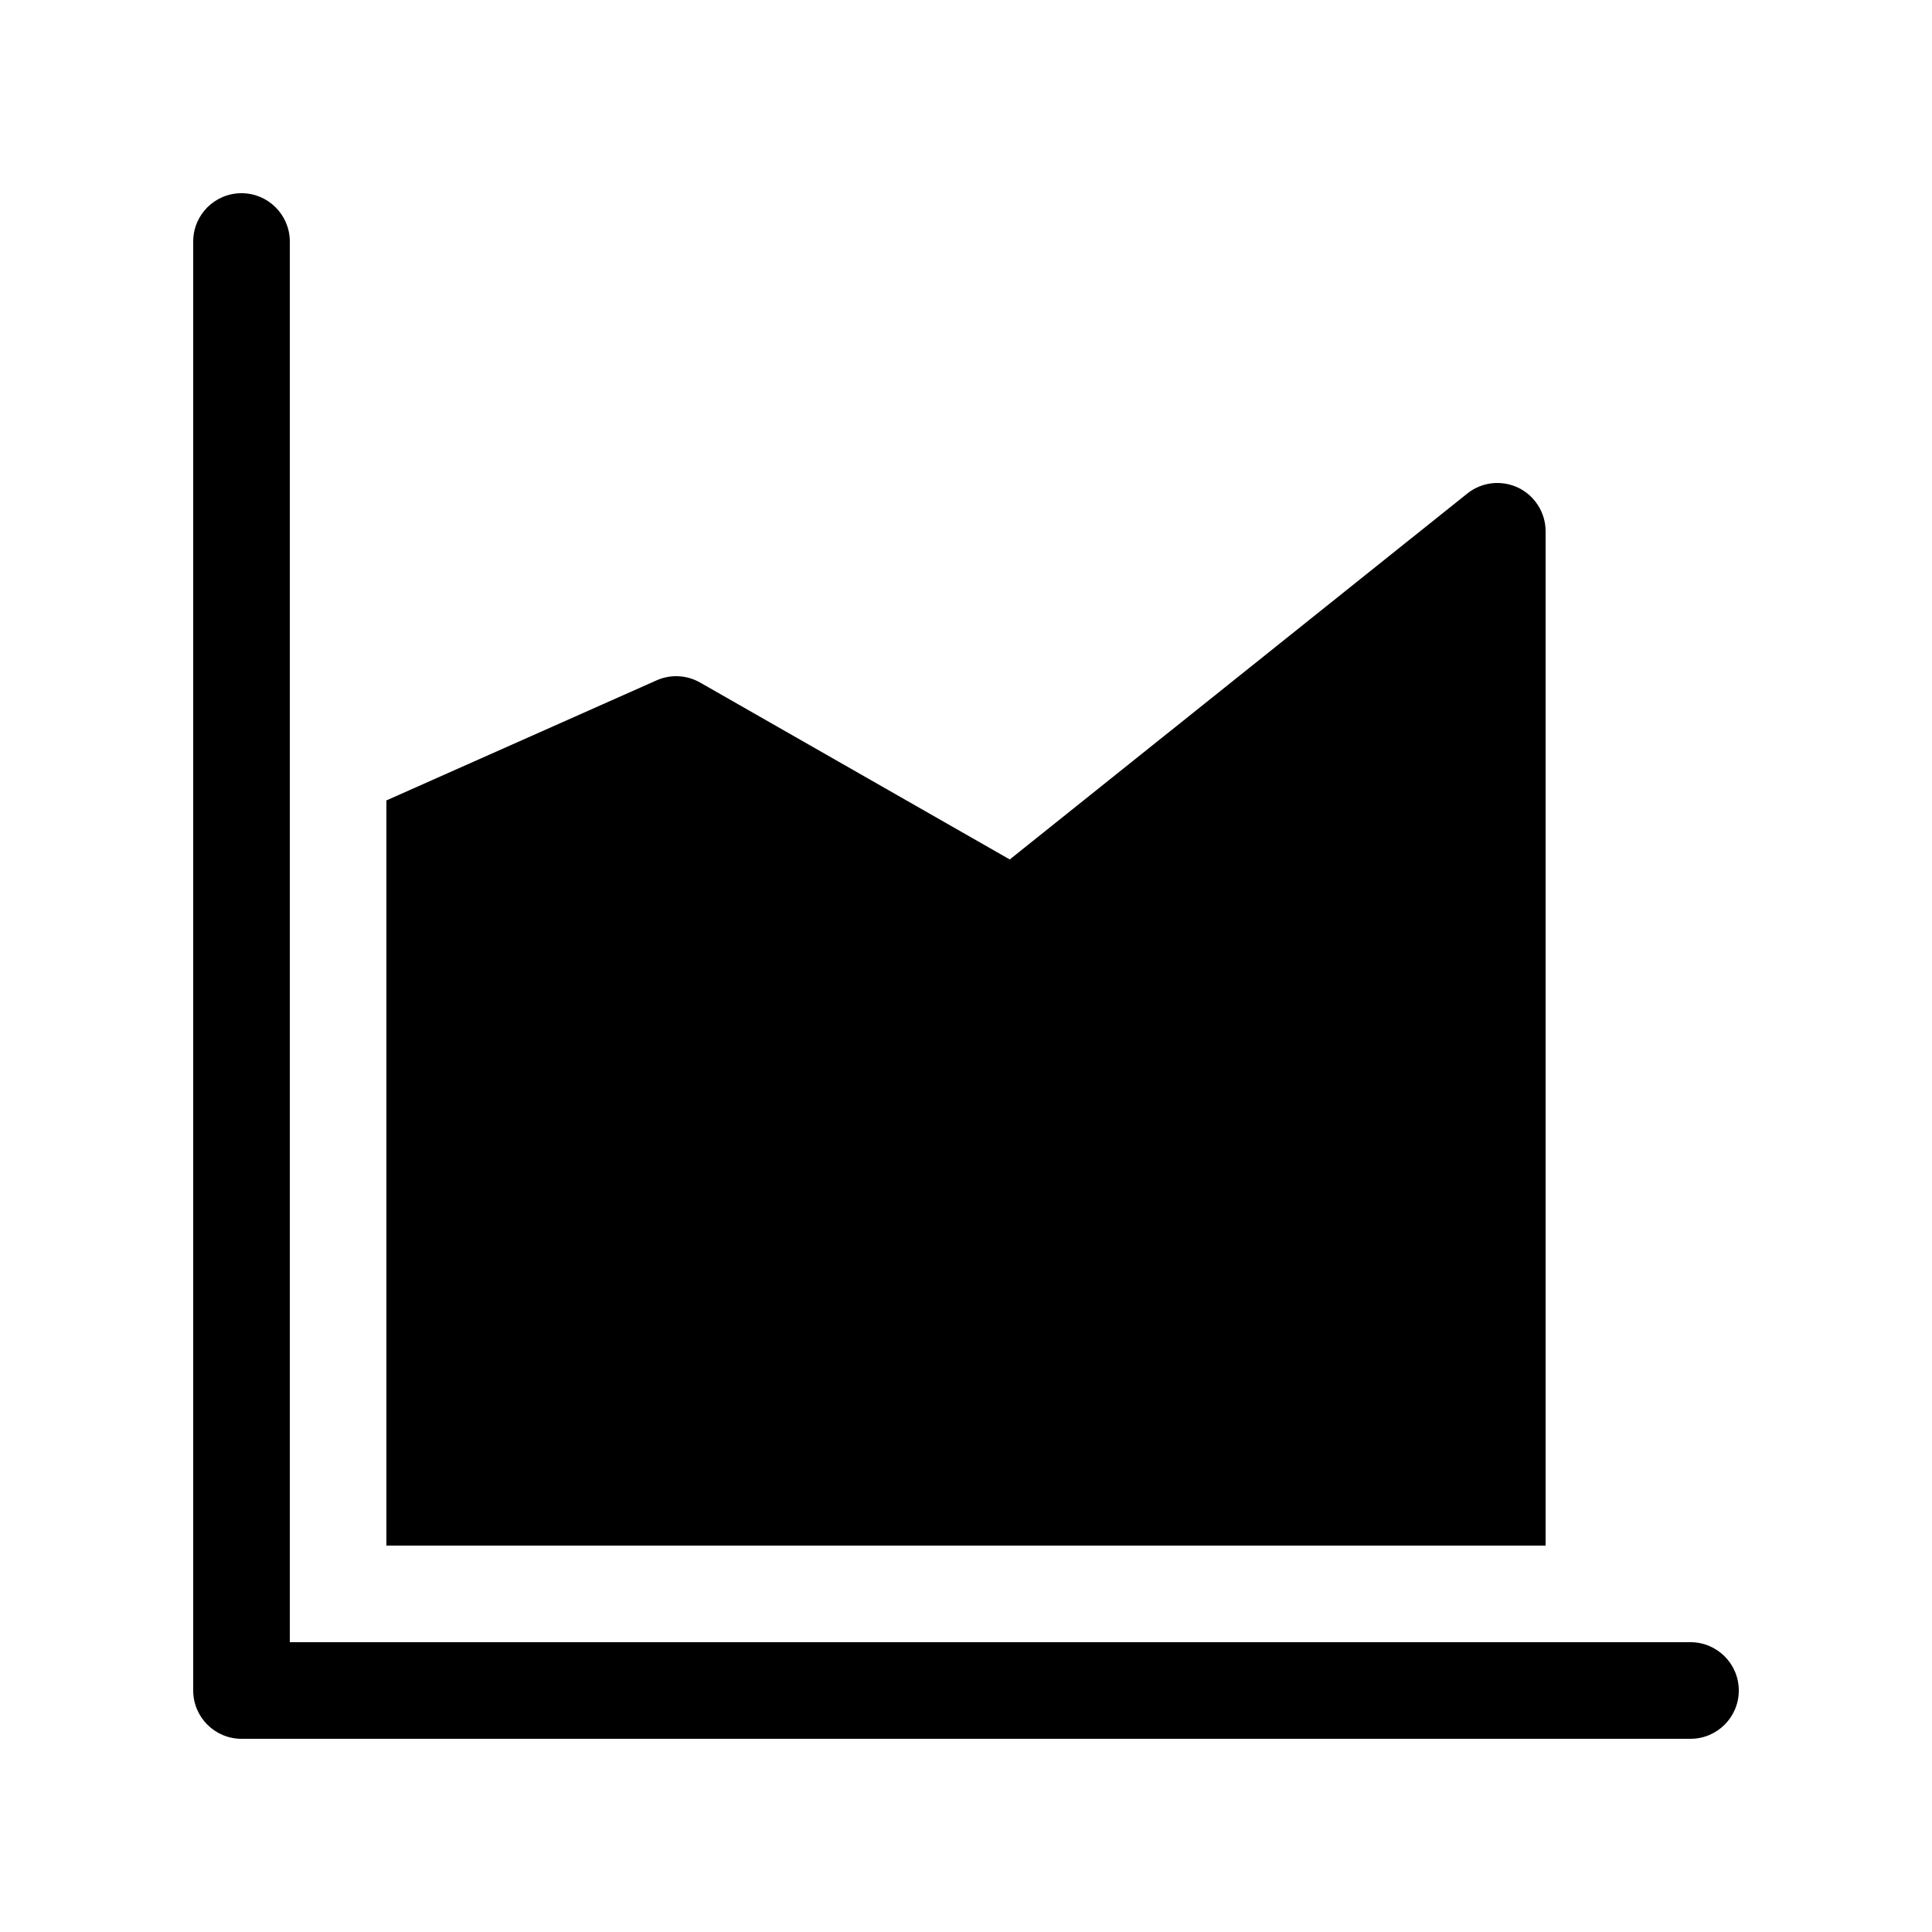
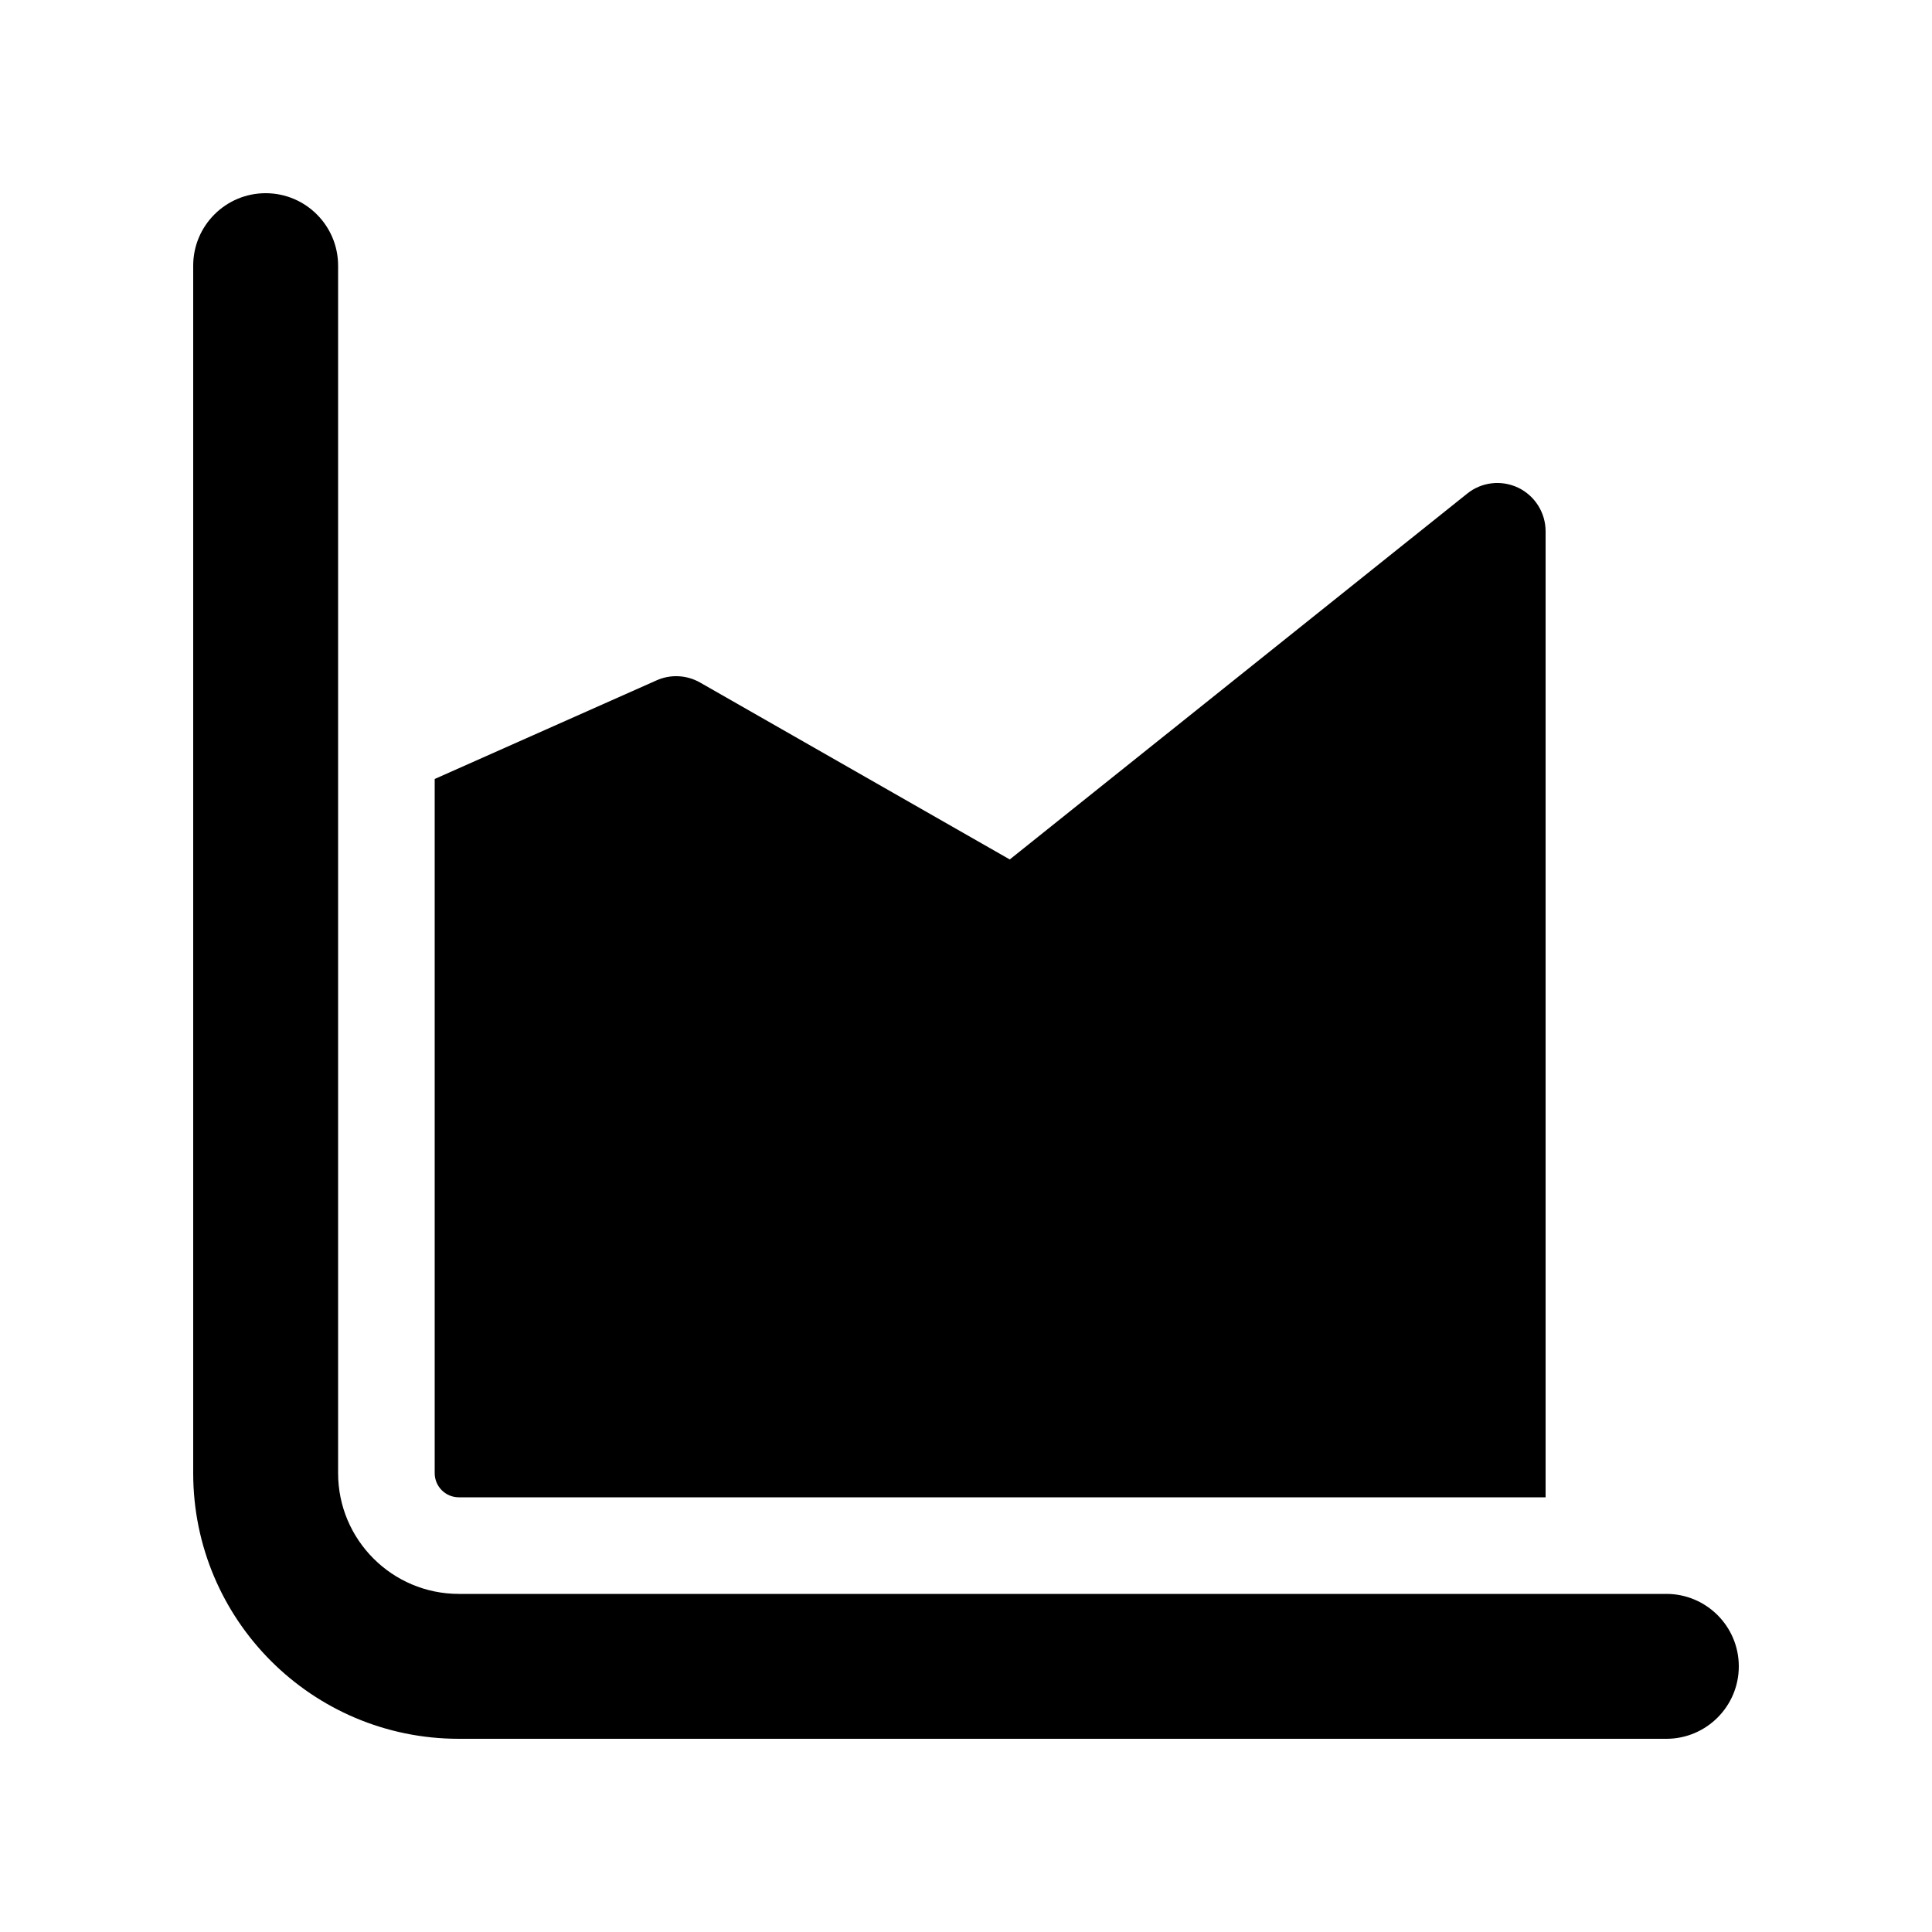
<svg xmlns="http://www.w3.org/2000/svg" viewBox="0 0 20 20" fill="none">
-   <path d="M3 2.489C2.994 2.218 2.772 2 2.5 2C2.224 2 2 2.224 2 2.5V9.489C2 9.497 2 9.504 2 9.511V17.5C2 17.776 2.224 18 2.5 18H17.5C17.776 18 18 17.776 18 17.5C18 17.224 17.776 17 17.5 17H3V2.489ZM16 16V5.5C16 5.308 15.89 5.133 15.717 5.049C15.543 4.966 15.338 4.989 15.188 5.11L10.453 8.897L7.248 7.066C7.11 6.987 6.942 6.978 6.797 7.043L4 8.286V16H16Z" fill="currentColor" />
+   <path d="M2.75 2C3.164 2 3.5 2.336 3.5 2.75V15.25C3.5 15.94 4.06 16.5 4.75 16.5H17.25C17.664 16.5 18 16.836 18 17.25C18 17.664 17.664 18 17.25 18H4.75C3.231 18 2 16.769 2 15.25V2.75C2 2.336 2.336 2 2.75 2ZM16 5.5V15.5H4.75C4.612 15.5 4.5 15.388 4.5 15.25V8.064L6.797 7.043C6.942 6.978 7.11 6.987 7.248 7.066L10.453 8.897L15.188 5.11C15.338 4.989 15.543 4.966 15.717 5.049C15.89 5.133 16 5.308 16 5.5Z" fill="currentColor" />
</svg>
